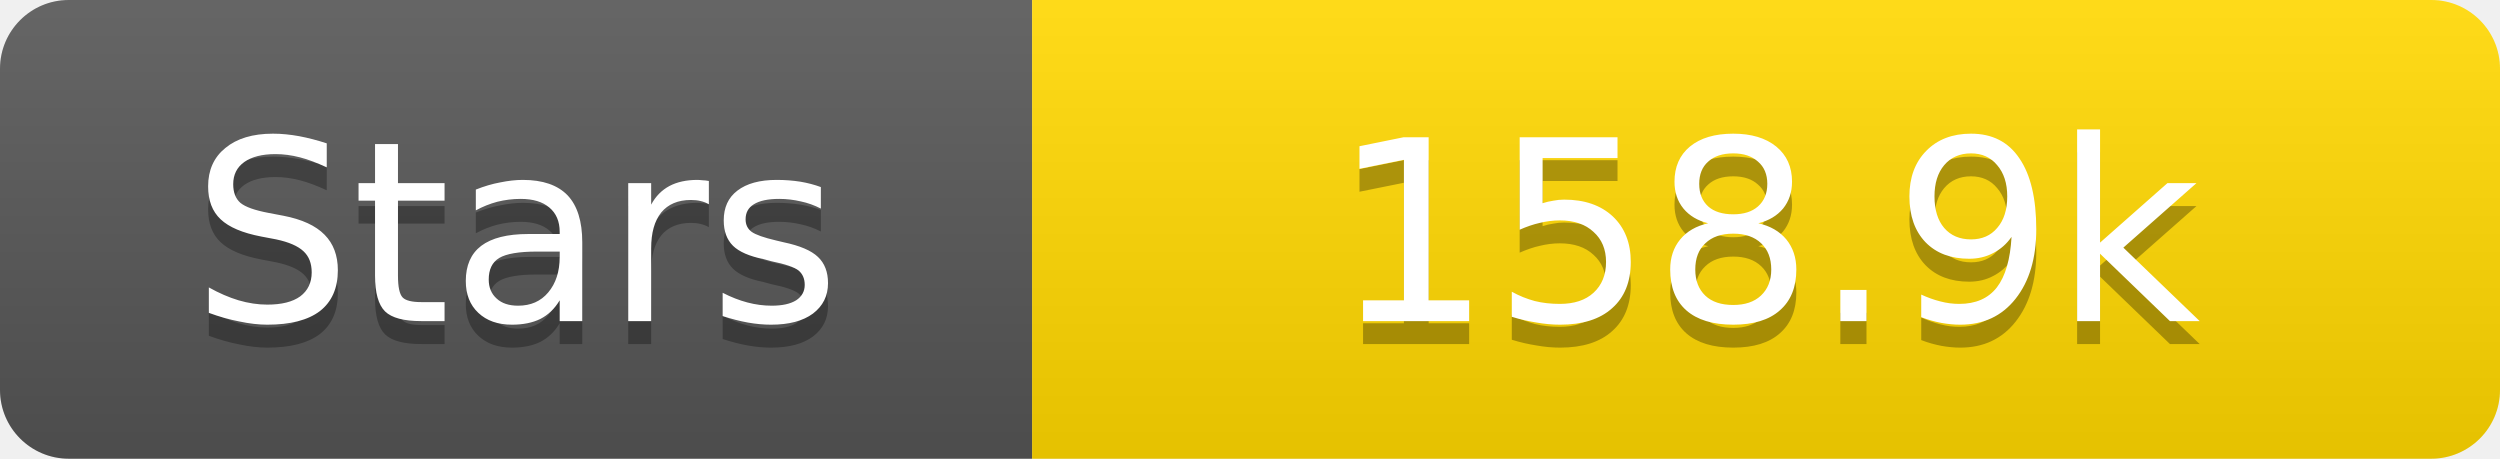
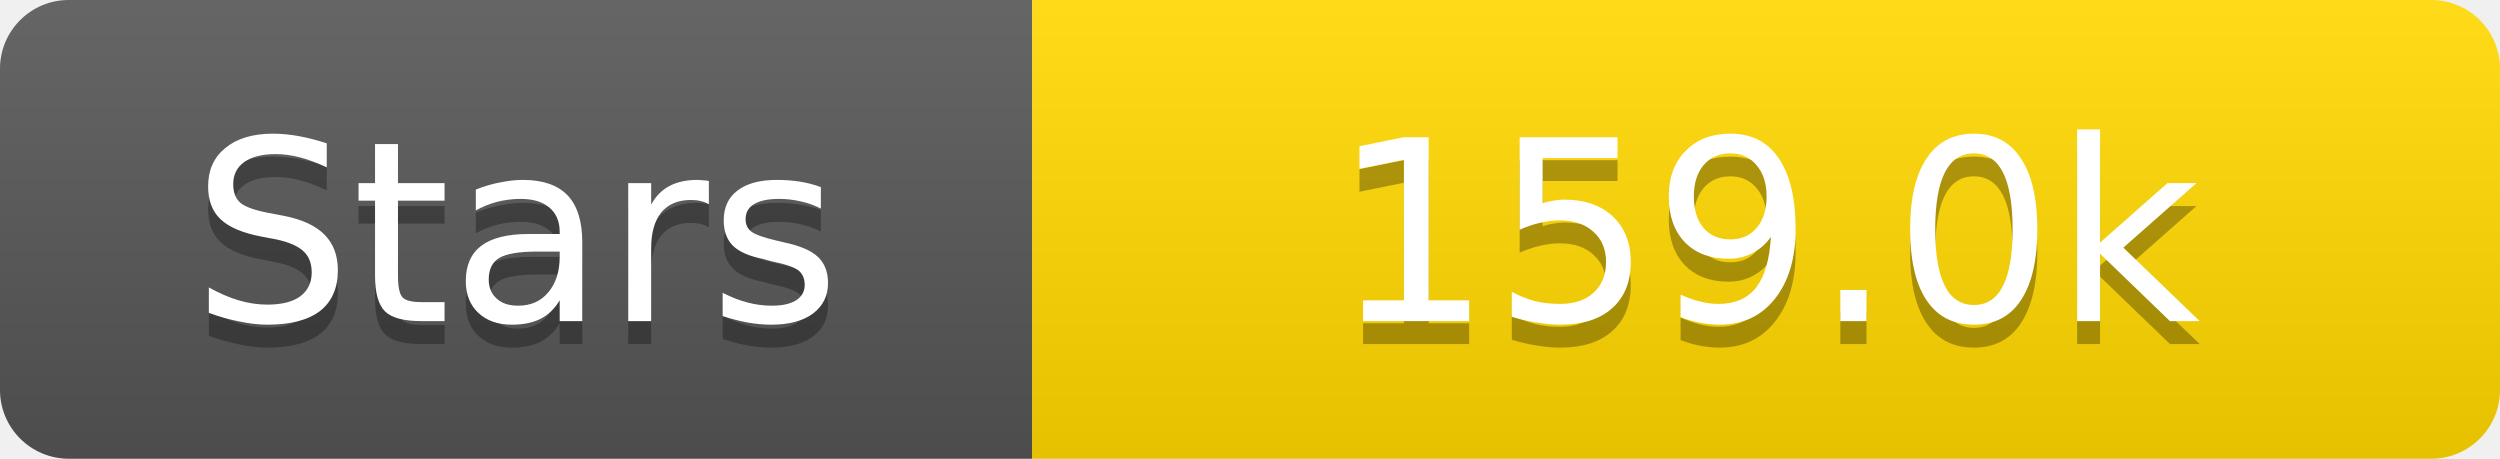
<svg xmlns="http://www.w3.org/2000/svg" width="109" height="20">
  <linearGradient id="s" x2="0" y2="100%">
    <stop offset="0" stop-color="#fff" stop-opacity=".1" />
    <stop offset="1" stop-opacity=".1" />
  </linearGradient>
  <clipPath id="r">
    <rect width="109" height="20" rx="3" fill="#fff" />
  </clipPath>
  <g clip-path="url(#r)">
    <rect width="45" height="20" fill="#555" />
    <rect x="45" width="64" height="20" fill="#ffd700" />
    <rect width="109" height="20" fill="url(#s)" />
  </g>
  <g fill="#fff" text-anchor="middle" font-family="Verdana,Geneva,DejaVu Sans,sans-serif" text-rendering="geometricPrecision" font-size="11">
    <text x="22.5" y="15" fill="#010101" fill-opacity=".3">Stars</text>
    <text x="22.5" y="14">Stars</text>
-     <text x="77.0" y="15" fill="#010101" fill-opacity=".3">158.9k</text>
-     <text x="77.0" y="14">158.9k</text>
+     <text x="77.0" y="15" fill="#010101" fill-opacity=".3">159.0k</text>
+     <text x="77.0" y="14">159.0k</text>
  </g>
</svg>
